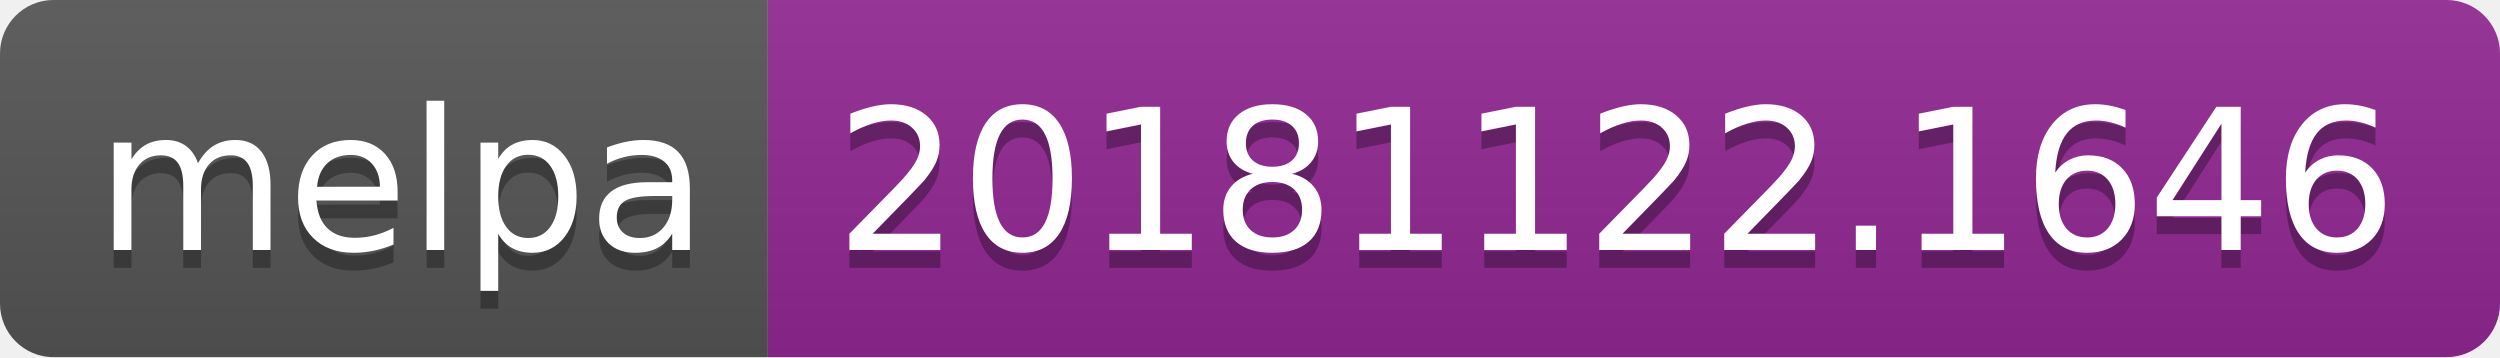
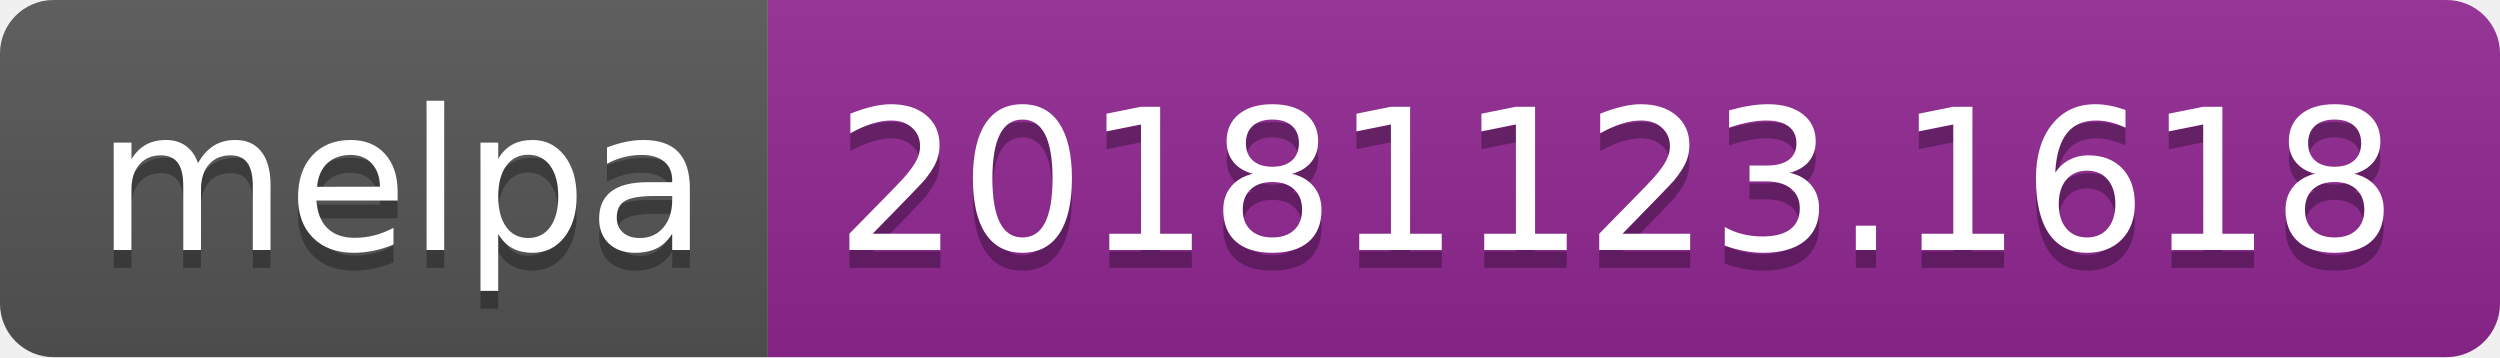
<svg xmlns="http://www.w3.org/2000/svg" width="140" height="20">
  <linearGradient id="b" x2="0" y2="100%">
    <stop offset="0" stop-color="#bbb" stop-opacity=".1" />
    <stop offset="1" stop-opacity=".1" />
  </linearGradient>
  <clipPath id="a">
    <rect width="140" height="20" rx="3" fill="#fff" />
  </clipPath>
  <g clip-path="url(#a)">
    <path fill="#555" d="M0 0h43v20H0z" />
    <path fill="#922793" d="M43 0h97v20H43z" />
    <path fill="url(#b)" d="M0 0h140v20H0z" />
  </g>
  <g fill="#fff" text-anchor="middle" font-family="DejaVu Sans,Verdana,Geneva,sans-serif" font-size="110">
    <text x="225" y="150" fill="#010101" fill-opacity=".3" transform="scale(.1)" textLength="330">melpa</text>
    <text x="225" y="140" transform="scale(.1)" textLength="330">melpa</text>
-     <text x="905" y="150" fill="#010101" fill-opacity=".3" transform="scale(.1)" textLength="870">20181122.1646</text>
-     <text x="905" y="140" transform="scale(.1)" textLength="870">20181122.1646</text>
+     <text x="905" y="150" fill="#010101" fill-opacity=".3" transform="scale(.1)" textLength="870">20181123.1618</text>
+     <text x="905" y="140" transform="scale(.1)" textLength="870">20181123.1618</text>
  </g>
</svg>
